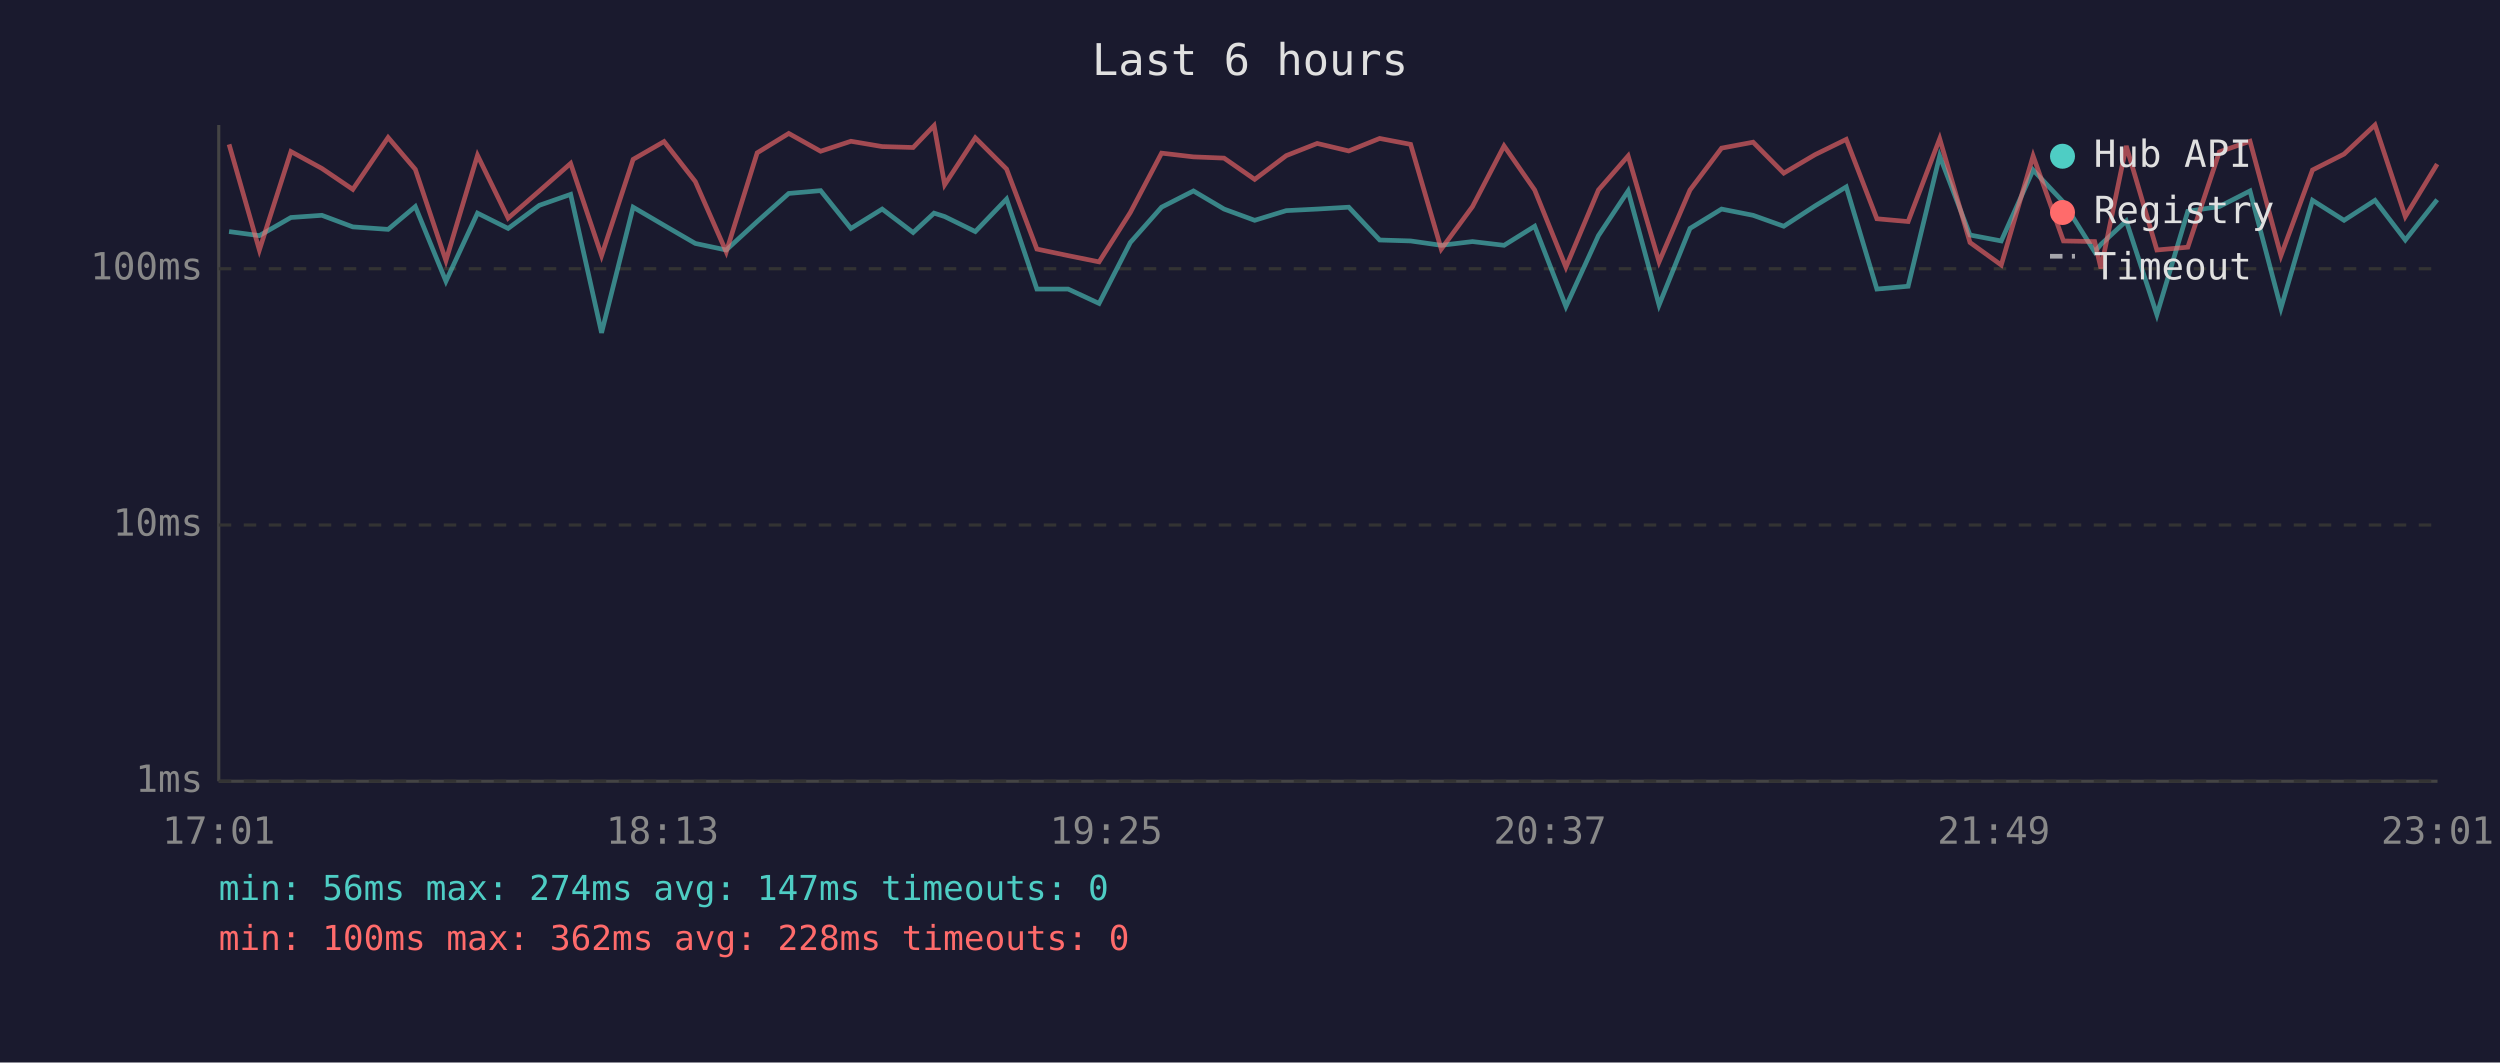
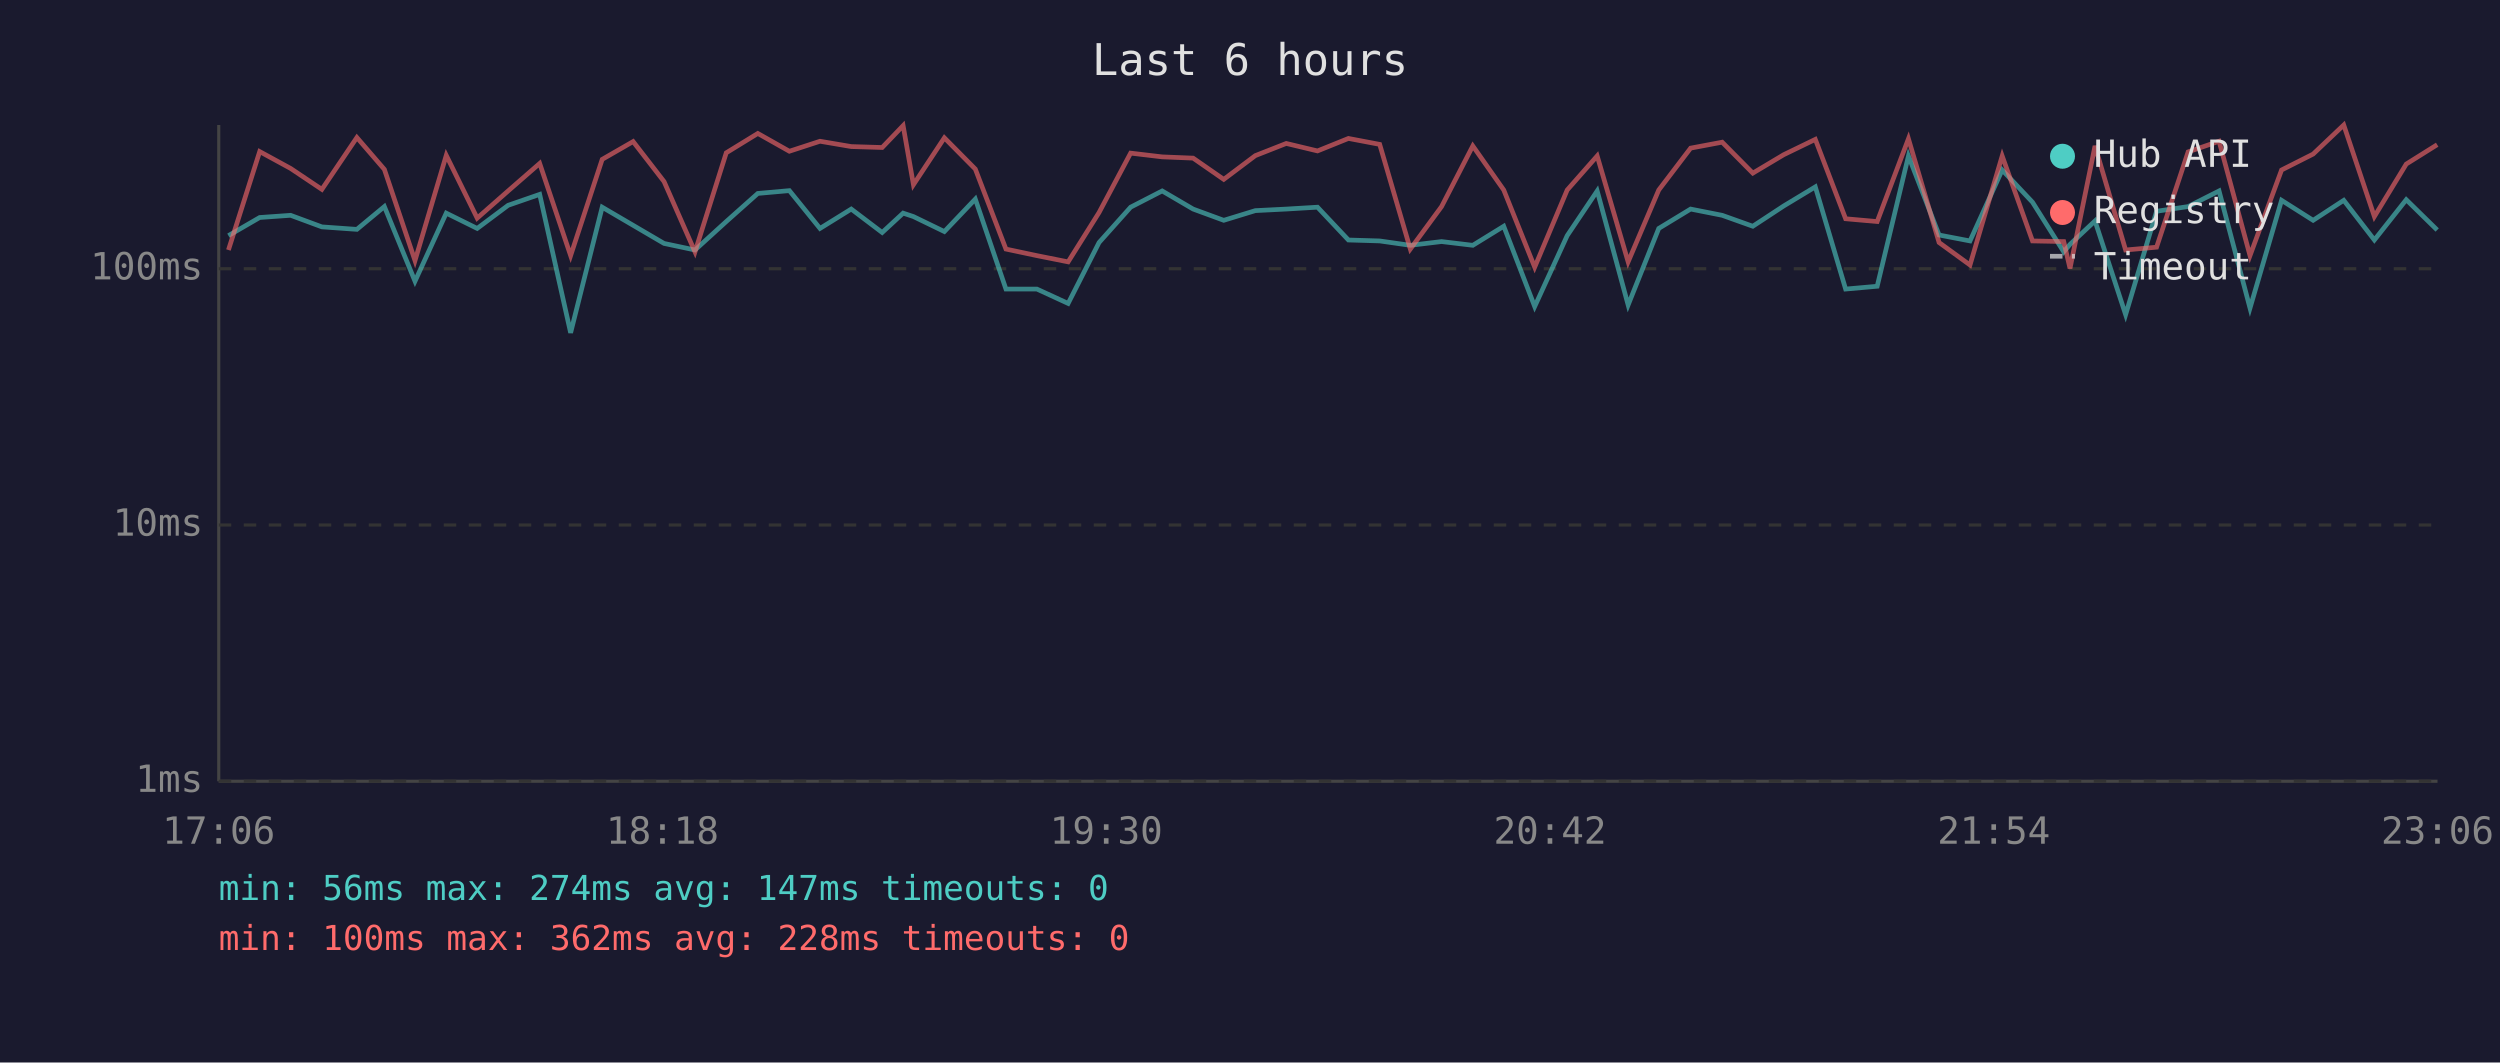
<svg xmlns="http://www.w3.org/2000/svg" viewBox="0 0 800 340" font-family="monospace" font-size="12">
  <rect width="800" height="340" fill="#1a1a2e" />
  <text x="400" y="24" fill="#e0e0e0" font-size="14" text-anchor="middle">Last 6 hours</text>
  <line x1="70" y1="40" x2="70" y2="250" stroke="#444" stroke-width="1" />
  <line x1="70" y1="250" x2="780" y2="250" stroke="#444" stroke-width="1" />
  <line x1="70" y1="250" x2="780" y2="250" stroke="#333" stroke-width="1" stroke-dasharray="4" />
  <text x="65" y="250" fill="#888" text-anchor="end" dominant-baseline="middle">1ms</text>
  <line x1="70" y1="168" x2="780" y2="168" stroke="#333" stroke-width="1" stroke-dasharray="4" />
  <text x="65" y="168" fill="#888" text-anchor="end" dominant-baseline="middle">10ms</text>
  <line x1="70" y1="86" x2="780" y2="86" stroke="#333" stroke-width="1" stroke-dasharray="4" />
  <text x="65" y="86" fill="#888" text-anchor="end" dominant-baseline="middle">100ms</text>
-   <text x="70" y="270" fill="#888" text-anchor="middle">17:01</text>
-   <text x="212" y="270" fill="#888" text-anchor="middle">18:13</text>
-   <text x="354" y="270" fill="#888" text-anchor="middle">19:25</text>
-   <text x="496" y="270" fill="#888" text-anchor="middle">20:37</text>
-   <text x="638" y="270" fill="#888" text-anchor="middle">21:49</text>
-   <text x="780" y="270" fill="#888" text-anchor="middle">23:01</text>
-   <polyline points="73.3,74.1 83.0,75.4 93.1,69.6 103.0,68.9 112.9,72.6 124.2,73.4 132.9,66.1 142.7,90.0 152.8,68.2 162.6,73.1 172.6,65.7 182.6,62.2 192.5,106.5 202.6,66.3 212.5,72.1 222.5,77.9 232.4,80.0 242.3,70.9 252.4,61.9 262.6,61.0 272.3,73.1 282.3,66.9 292.2,74.4 298.9,68.2 302.3,69.3 312.1,74.1 322.1,63.7 331.8,92.5 341.8,92.5 351.7,97.1 361.7,77.6 371.7,66.3 381.9,61.1 391.7,66.9 401.5,70.5 411.6,67.4 421.5,66.9 431.6,66.3 441.5,76.8 451.4,77.1 461.2,78.5 471.2,77.3 481.3,78.5 491.1,72.4 501.1,98.1 511.5,75.4 521.0,61.1 530.9,97.6 540.8,73.1 550.9,66.9 561.0,68.9 570.8,72.4 580.8,65.9 590.8,59.8 600.6,92.5 610.6,91.6 620.7,49.9 630.4,75.2 640.4,77.1 650.6,54.4 660.3,64.7 670.3,80.6 672.3,78.2 680.4,70.7 690.2,100.7 700.1,67.6 710.2,66.1 720.0,61.1 729.9,98.6 740.0,64.1 750.1,70.5 760.0,64.1 769.7,76.8 779.9,63.9" fill="none" stroke="#4ecdc4" stroke-width="1.5" opacity="0.6" />
-   <polyline points="73.3,46.2 83.0,80.0 93.1,48.5 103.0,53.9 112.9,60.6 124.2,44.0 132.9,54.2 142.7,83.4 152.8,49.7 162.6,69.8 172.6,61.1 182.6,52.3 192.5,81.8 202.6,51.0 212.5,45.3 222.5,58.1 232.4,80.6 242.3,48.9 252.4,42.7 262.6,48.4 272.3,45.2 282.3,46.9 292.2,47.2 298.9,40.2 302.3,59.1 312.1,44.1 322.1,54.1 331.8,79.7 341.8,81.8 351.7,83.8 361.7,68.0 371.7,49.0 381.9,50.2 391.7,50.6 401.5,57.4 411.6,49.8 421.5,45.9 431.6,48.3 441.5,44.3 451.4,46.2 461.2,79.7 471.2,66.1 481.3,46.7 491.1,60.8 501.1,85.5 511.5,60.8 521.0,49.9 530.9,83.8 540.8,60.8 550.9,47.4 561.0,45.5 570.8,55.4 580.8,49.5 590.8,44.6 600.6,70.0 610.6,70.9 620.7,44.4 630.4,77.6 640.4,84.8 650.6,49.9 660.3,77.1 670.3,77.3 672.3,85.9 680.4,46.7 690.2,80.0 700.1,79.1 710.2,48.6 720.0,45.2 729.9,81.8 740.0,54.4 750.1,49.3 760.0,40.0 769.7,69.3 779.9,52.5" fill="none" stroke="#ff6b6b" stroke-width="1.5" opacity="0.6" />
+   <text x="70" y="270" fill="#888" text-anchor="middle">17:06</text>
+   <text x="212" y="270" fill="#888" text-anchor="middle">18:18</text>
+   <text x="354" y="270" fill="#888" text-anchor="middle">19:30</text>
+   <text x="496" y="270" fill="#888" text-anchor="middle">20:42</text>
+   <text x="638" y="270" fill="#888" text-anchor="middle">21:54</text>
+   <text x="780" y="270" fill="#888" text-anchor="middle">23:06</text>
+   <polyline points="73.1,75.4 83.1,69.6 93.0,68.9 103.0,72.6 114.2,73.4 123.0,66.1 132.8,90.0 142.8,68.2 152.7,73.1 162.6,65.7 172.7,62.2 182.6,106.5 192.7,66.3 202.6,72.1 212.5,77.9 222.4,80.0 232.4,70.9 242.5,61.9 252.6,61.0 262.4,73.1 272.4,66.9 282.3,74.4 289.0,68.2 292.3,69.3 302.2,74.1 312.1,63.7 321.9,92.5 331.8,92.5 341.8,97.1 351.7,77.6 361.8,66.3 371.9,61.1 381.8,66.9 391.6,70.5 401.7,67.4 411.6,66.9 421.6,66.3 431.5,76.8 441.5,77.1 451.3,78.5 461.3,77.3 471.3,78.5 481.2,72.4 491.1,98.1 501.5,75.4 511.1,61.1 521.0,97.6 530.8,73.1 541.0,66.9 551.1,68.9 560.9,72.4 570.8,65.9 580.9,59.8 590.6,92.5 600.7,91.6 610.7,49.9 620.5,75.2 630.4,77.1 640.7,54.4 650.4,64.7 660.4,80.6 662.4,78.2 670.4,70.7 680.2,100.7 690.1,67.6 700.2,66.1 710.1,61.1 720.0,98.6 730.1,64.1 740.2,70.5 750.0,64.1 759.8,76.8 770.0,63.9 779.9,73.6" fill="none" stroke="#4ecdc4" stroke-width="1.5" opacity="0.6" />
+   <polyline points="73.1,80.0 83.1,48.5 93.0,53.9 103.0,60.6 114.2,44.0 123.0,54.2 132.8,83.4 142.8,49.7 152.7,69.8 162.6,61.1 172.7,52.3 182.6,81.8 192.7,51.0 202.6,45.3 212.5,58.1 222.4,80.6 232.4,48.9 242.5,42.7 252.6,48.4 262.4,45.2 272.4,46.9 282.3,47.2 289.0,40.2 292.3,59.1 302.2,44.1 312.1,54.1 321.9,79.7 331.8,81.8 341.8,83.8 351.7,68.0 361.8,49.0 371.9,50.2 381.8,50.6 391.6,57.4 401.7,49.8 411.6,45.9 421.6,48.3 431.5,44.3 441.5,46.2 451.3,79.7 461.3,66.1 471.3,46.7 481.2,60.8 491.1,85.5 501.5,60.8 511.1,49.9 521.0,83.8 530.8,60.8 541.0,47.4 551.1,45.5 560.9,55.4 570.8,49.5 580.9,44.6 590.6,70.0 600.7,70.9 610.7,44.4 620.5,77.6 630.4,84.8 640.7,49.9 650.4,77.1 660.4,77.3 662.4,85.9 670.4,46.7 680.2,80.0 690.1,79.1 700.2,48.6 710.1,45.2 720.0,81.8 730.1,54.4 740.2,49.3 750.0,40.0 759.8,69.3 770.0,52.5 779.9,46.3" fill="none" stroke="#ff6b6b" stroke-width="1.5" opacity="0.6" />
  <circle cx="660" cy="50" r="4" fill="#4ecdc4" />
  <text x="670" y="50" fill="#e0e0e0" dominant-baseline="middle">Hub API</text>
  <circle cx="660" cy="68" r="4" fill="#ff6b6b" />
  <text x="670" y="68" fill="#e0e0e0" dominant-baseline="middle">Registry</text>
  <line x1="656" y1="82" x2="664" y2="82" stroke="#e0e0e0" stroke-width="1.5" stroke-dasharray="4,3" opacity="0.7" />
  <text x="670" y="86" fill="#e0e0e0" dominant-baseline="middle">Timeout</text>
  <text x="70" y="288" fill="#4ecdc4" font-size="11">min: 56ms  max: 274ms  avg: 147ms  timeouts: 0</text>
  <text x="70" y="304" fill="#ff6b6b" font-size="11">min: 100ms  max: 362ms  avg: 228ms  timeouts: 0</text>
</svg>
